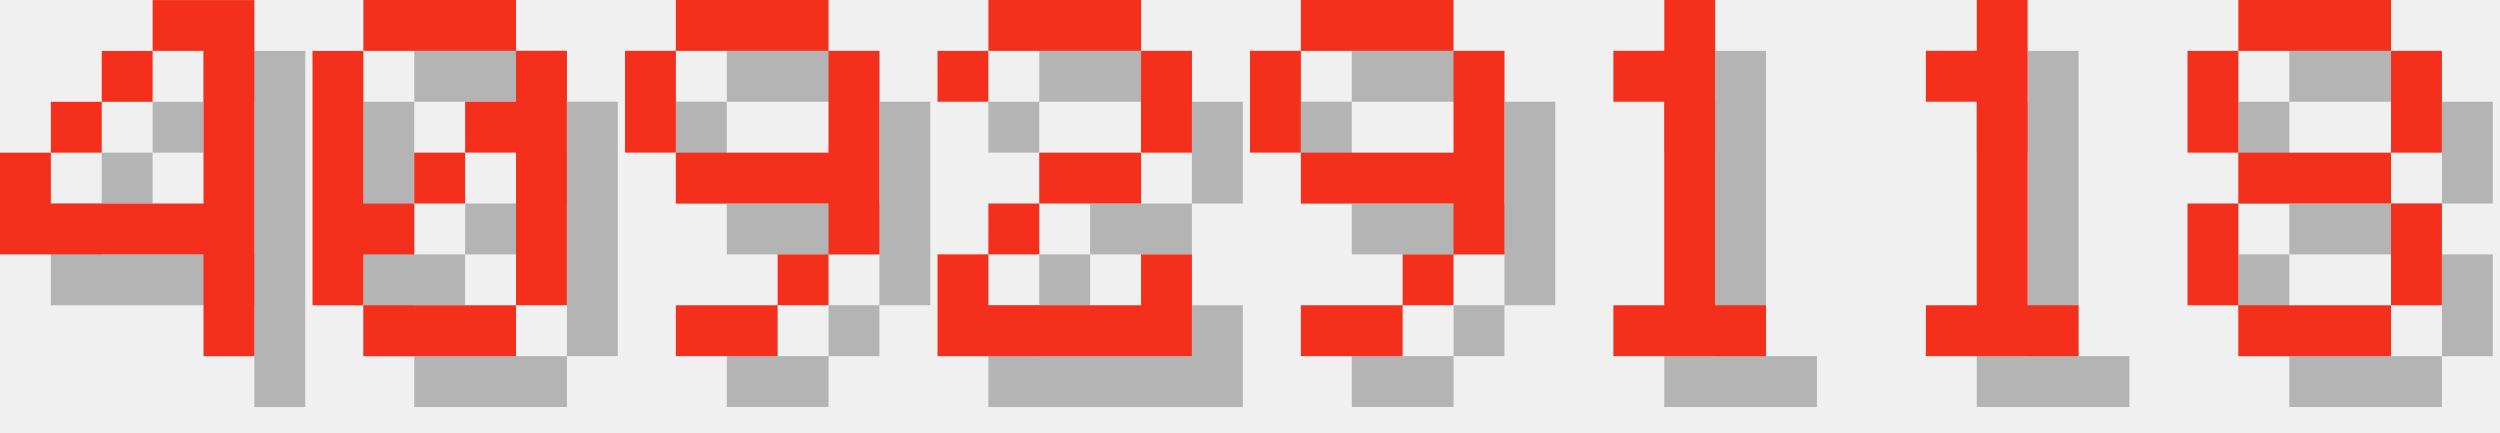
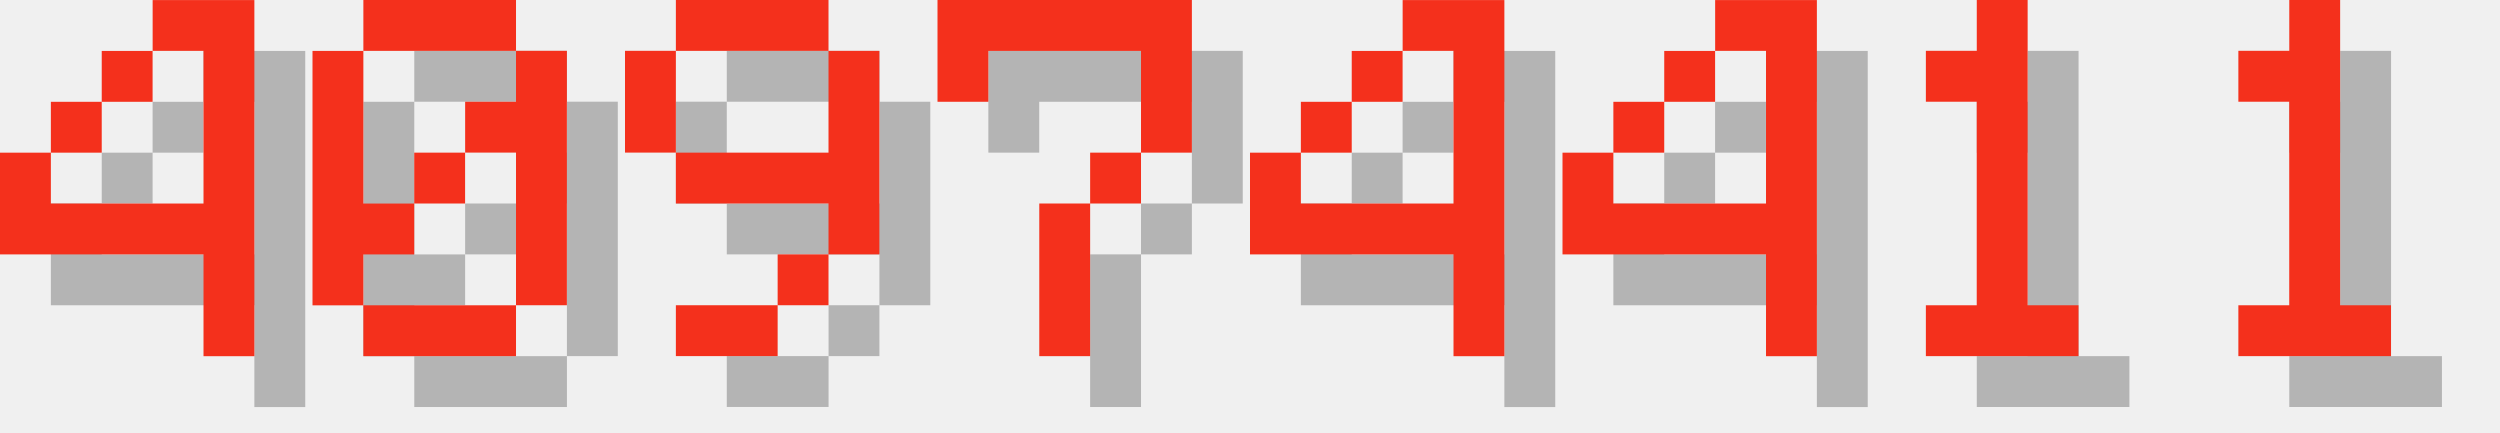
<svg xmlns="http://www.w3.org/2000/svg" version="1.1" width="208.0" height="36">
  <style>
        .text-foreground {
            fill: #F4301C;
        }
        .text-shadow {
            fill: #000000;
            fill-opacity: 0.25;
        }
    </style>
  <g class="digit" id="digit_4" transform="translate(0.0, 0), scale(4)">
    <path id="digit_4_shadow" class="text-shadow" d="m4.233 1.058v1.058h1.058v3.175h-3.175v-1.058h-1.058v2.117h4.233v2.117h1.058v-7.408h-2.117zm-2.117 3.175h1.058v-1.058h-1.058v1.058zm1.058-1.058h1.058v-1.058h-1.058v1.058z" fill-opacity=".5" style="paint-order:stroke fill markers" />
    <path id="digit_4_fg" class="text-foreground" d="m3.175 0v1.058h1.058v3.175h-3.175v-1.058h-1.058v2.117h4.233v2.117h1.058v-7.408h-2.117zm-2.117 3.175h1.058v-1.058h-1.058v1.058zm1.058-1.058h1.058v-1.058h-1.058v1.058z" fill="#fff" style="paint-order:stroke fill markers" />
  </g>
  <g class="digit" id="digit_0" transform="translate(26.0, 0), scale(4)">
    <path id="digit_0_shadow" class="text-shadow" d="m2.117 1.058v1.058h3.175v-1.058h-3.175zm3.175 1.058v1.058h-1.058v1.058h1.058v3.175h1.058v-5.292h-1.058zm0 5.292h-3.175v1.058h3.175v-1.058zm-3.175 0v-1.058h1.058v-1.058h-1.058v-3.175h-1.058v5.292h1.058zm1.058-2.117h1.058v-1.058h-1.058v1.058z" fill-opacity=".5" style="paint-order:stroke fill markers" />
    <path id="digit_0_fg" class="text-foreground" d="m1.058 0v1.058h3.175v-1.058h-3.175zm3.175 1.058v1.058h-1.058v1.058h1.058v3.175h1.058v-5.292h-1.058zm0 5.292h-3.175v1.058h3.175v-1.058zm-3.175 0v-1.058h1.058v-1.058h-1.058v-3.175h-1.058v5.292h1.058zm1.058-2.117h1.058v-1.058h-1.058v1.058z" fill="#fff" style="paint-order:stroke fill markers" />
  </g>
  <g class="digit" id="digit_9" transform="translate(52.0, 0), scale(4)">
    <path id="digit_9_shadow" class="text-shadow" d="m2.117 1.058v1.058h3.175v-1.058h-3.175zm3.175 1.058v2.117h-3.175v1.058h3.175v1.058h1.058v-4.233h-1.058zm0 4.233h-1.058v1.058h1.058v-1.058zm-1.058 1.058h-2.117v1.058h2.117v-1.058zm-2.117-3.175v-2.117h-1.058v2.117h1.058z" fill-opacity=".5" style="paint-order:stroke fill markers" />
    <path id="digit_9_fg" class="text-foreground" d="m1.058 0v1.058h3.175v-1.058h-3.175zm3.175 1.058v2.117h-3.175v1.058h3.175v1.058h1.058v-4.233h-1.058zm0 4.233h-1.058v1.058h1.058v-1.058zm-1.058 1.058h-2.117v1.058h2.117v-1.058zm-2.117-3.175v-2.117h-1.058v2.117h1.058z" fill="#fff" style="paint-order:stroke fill markers" />
  </g>
-   <g class="digit" id="digit_2" transform="translate(78.0, 0), scale(4)">
-     <path id="digit_2_shadow" class="text-shadow" d="m1.058 2.117v1.058h1.058v-1.058h3.175v2.117h-2.117v1.058h-1.058v1.058h-1.058v2.117h5.292v-2.117h-1.058v1.058h-3.175v-1.058h1.058v-1.058h2.117v-1.058h1.058v-2.117h-1.058v-1.058h-3.175v1.058h-1.058z" fill-opacity=".5" style="paint-order:stroke fill markers" />
-     <path id="digit_2_fg" class="text-foreground" d="m0 1.058v1.058h1.058v-1.058h3.175v2.117h-2.117v1.058h-1.058v1.058h-1.058v2.117h5.292v-2.117h-1.058v1.058h-3.175v-1.058h1.058v-1.058h2.117v-1.058h1.058v-2.117h-1.058v-1.058h-3.175v1.058h-1.058z" fill="#fff" style="paint-order:stroke fill markers" />
+   <g class="digit" id="digit_7" transform="translate(78.0, 0), scale(4)">
+     <path id="digit_7_shadow" class="text-shadow" d="m1.058 1.058 2e-6 2.117h1.058v-1.058h3.175v1.058l2e-7 1.058h-1.058v1.058h-1.058l4e-7 3.175 1.058 1e-7v-3.175h1.058v-1.058h1.058l5e-7 -1.058v-2.117z" fill-opacity=".5" style="paint-order:stroke fill markers" />
+     <path id="digit_7_fg" class="text-foreground" d="m0 0 2e-6 2.117h1.058v-1.058h3.175v1.058l2e-7 1.058h-1.058v1.058h-1.058l4e-7 3.175 1.058 1e-7v-3.175h1.058v-1.058h1.058l5e-7 -1.058v-2.117z" fill="#fff" style="paint-order:stroke fill markers" />
  </g>
-   <g class="digit" id="digit_9" transform="translate(104.0, 0), scale(4)">
-     <path id="digit_9_shadow" class="text-shadow" d="m2.117 1.058v1.058h3.175v-1.058h-3.175zm3.175 1.058v2.117h-3.175v1.058h3.175v1.058h1.058v-4.233h-1.058zm0 4.233h-1.058v1.058h1.058v-1.058zm-1.058 1.058h-2.117v1.058h2.117v-1.058zm-2.117-3.175v-2.117h-1.058v2.117h1.058z" fill-opacity=".5" style="paint-order:stroke fill markers" />
-     <path id="digit_9_fg" class="text-foreground" d="m1.058 0v1.058h3.175v-1.058h-3.175zm3.175 1.058v2.117h-3.175v1.058h3.175v1.058h1.058v-4.233h-1.058zm0 4.233h-1.058v1.058h1.058v-1.058zm-1.058 1.058h-2.117v1.058h2.117v-1.058zm-2.117-3.175v-2.117h-1.058v2.117h1.058z" fill="#fff" style="paint-order:stroke fill markers" />
+   <g class="digit" id="digit_4" transform="translate(104.0, 0), scale(4)">
+     <path id="digit_4_shadow" class="text-shadow" d="m4.233 1.058v1.058h1.058v3.175h-3.175v-1.058h-1.058v2.117h4.233v2.117h1.058v-7.408h-2.117zm-2.117 3.175h1.058v-1.058h-1.058v1.058zm1.058-1.058h1.058v-1.058h-1.058v1.058z" fill-opacity=".5" style="paint-order:stroke fill markers" />
+     <path id="digit_4_fg" class="text-foreground" d="m3.175 0v1.058h1.058v3.175h-3.175v-1.058h-1.058v2.117h4.233v2.117h1.058v-7.408h-2.117zm-2.117 3.175h1.058v-1.058h-1.058v1.058zm1.058-1.058h1.058v-1.058h-1.058v1.058z" fill="#fff" style="paint-order:stroke fill markers" />
  </g>
-   <g class="digit" id="digit_1" transform="translate(130.0, 0), scale(4)">
-     <path id="digit_1_shadow" class="text-shadow" d="m2.117 2.117v1.058h1.058v4.233h-1.058v1.058h3.175v-1.058h-1.058v-6.35h-1.058v1.058h-1.058z" fill-opacity=".5" style="paint-order:stroke fill markers" />
-     <path id="digit_1_fg" class="text-foreground" d="m1.058 1.058v1.058h1.058v4.233h-1.058v1.058h3.175v-1.058h-1.058v-6.35h-1.058v1.058h-1.058z" fill="#fff" style="paint-order:stroke fill markers" />
+   <g class="digit" id="digit_4" transform="translate(130.0, 0), scale(4)">
+     <path id="digit_4_shadow" class="text-shadow" d="m4.233 1.058v1.058h1.058v3.175h-3.175v-1.058h-1.058v2.117h4.233v2.117h1.058v-7.408h-2.117zm-2.117 3.175h1.058v-1.058h-1.058v1.058zm1.058-1.058h1.058v-1.058h-1.058v1.058z" fill-opacity=".5" style="paint-order:stroke fill markers" />
+     <path id="digit_4_fg" class="text-foreground" d="m3.175 0v1.058h1.058v3.175h-3.175v-1.058h-1.058v2.117h4.233v2.117h1.058v-7.408h-2.117zm-2.117 3.175h1.058v-1.058h-1.058v1.058zm1.058-1.058h1.058v-1.058h-1.058v1.058z" fill="#fff" style="paint-order:stroke fill markers" />
  </g>
  <g class="digit" id="digit_1" transform="translate(156.0, 0), scale(4)">
    <path id="digit_1_shadow" class="text-shadow" d="m2.117 2.117v1.058h1.058v4.233h-1.058v1.058h3.175v-1.058h-1.058v-6.35h-1.058v1.058h-1.058z" fill-opacity=".5" style="paint-order:stroke fill markers" />
    <path id="digit_1_fg" class="text-foreground" d="m1.058 1.058v1.058h1.058v4.233h-1.058v1.058h3.175v-1.058h-1.058v-6.35h-1.058v1.058h-1.058z" fill="#fff" style="paint-order:stroke fill markers" />
  </g>
-   <g class="digit" id="digit_8" transform="translate(182.0, 0), scale(4)">
-     <path id="digit_8_shadow" class="text-shadow" d="m2.117 1.058v1.058h3.175v-1.058h-3.175zm3.175 1.058v2.117h1.058v-2.117h-1.058zm0 2.117h-3.175v1.058h3.175v-1.058zm0 1.058v2.117h1.058v-2.117h-1.058zm0 2.117h-3.175v1.058h3.175v-1.058zm-3.175 0v-2.117h-1.058v2.117h1.058zm0-3.175v-2.117h-1.058v2.117h1.058z" fill-opacity=".5" style="paint-order:stroke fill markers" />
-     <path id="digit_8_fg" class="text-foreground" d="m1.058 0v1.058h3.175v-1.058h-3.175zm3.175 1.058v2.117h1.058v-2.117h-1.058zm0 2.117h-3.175v1.058h3.175v-1.058zm0 1.058v2.117h1.058v-2.117h-1.058zm0 2.117h-3.175v1.058h3.175v-1.058zm-3.175 0v-2.117h-1.058v2.117h1.058zm0-3.175v-2.117h-1.058v2.117h1.058z" fill="#fff" style="paint-order:stroke fill markers" />
+   <g class="digit" id="digit_1" transform="translate(182.0, 0), scale(4)">
+     <path id="digit_1_shadow" class="text-shadow" d="m2.117 2.117v1.058h1.058v4.233h-1.058v1.058h3.175v-1.058h-1.058v-6.35h-1.058v1.058h-1.058z" fill-opacity=".5" style="paint-order:stroke fill markers" />
+     <path id="digit_1_fg" class="text-foreground" d="m1.058 1.058v1.058h1.058v4.233h-1.058v1.058h3.175v-1.058h-1.058v-6.35h-1.058v1.058h-1.058z" fill="#fff" style="paint-order:stroke fill markers" />
  </g>
</svg>
